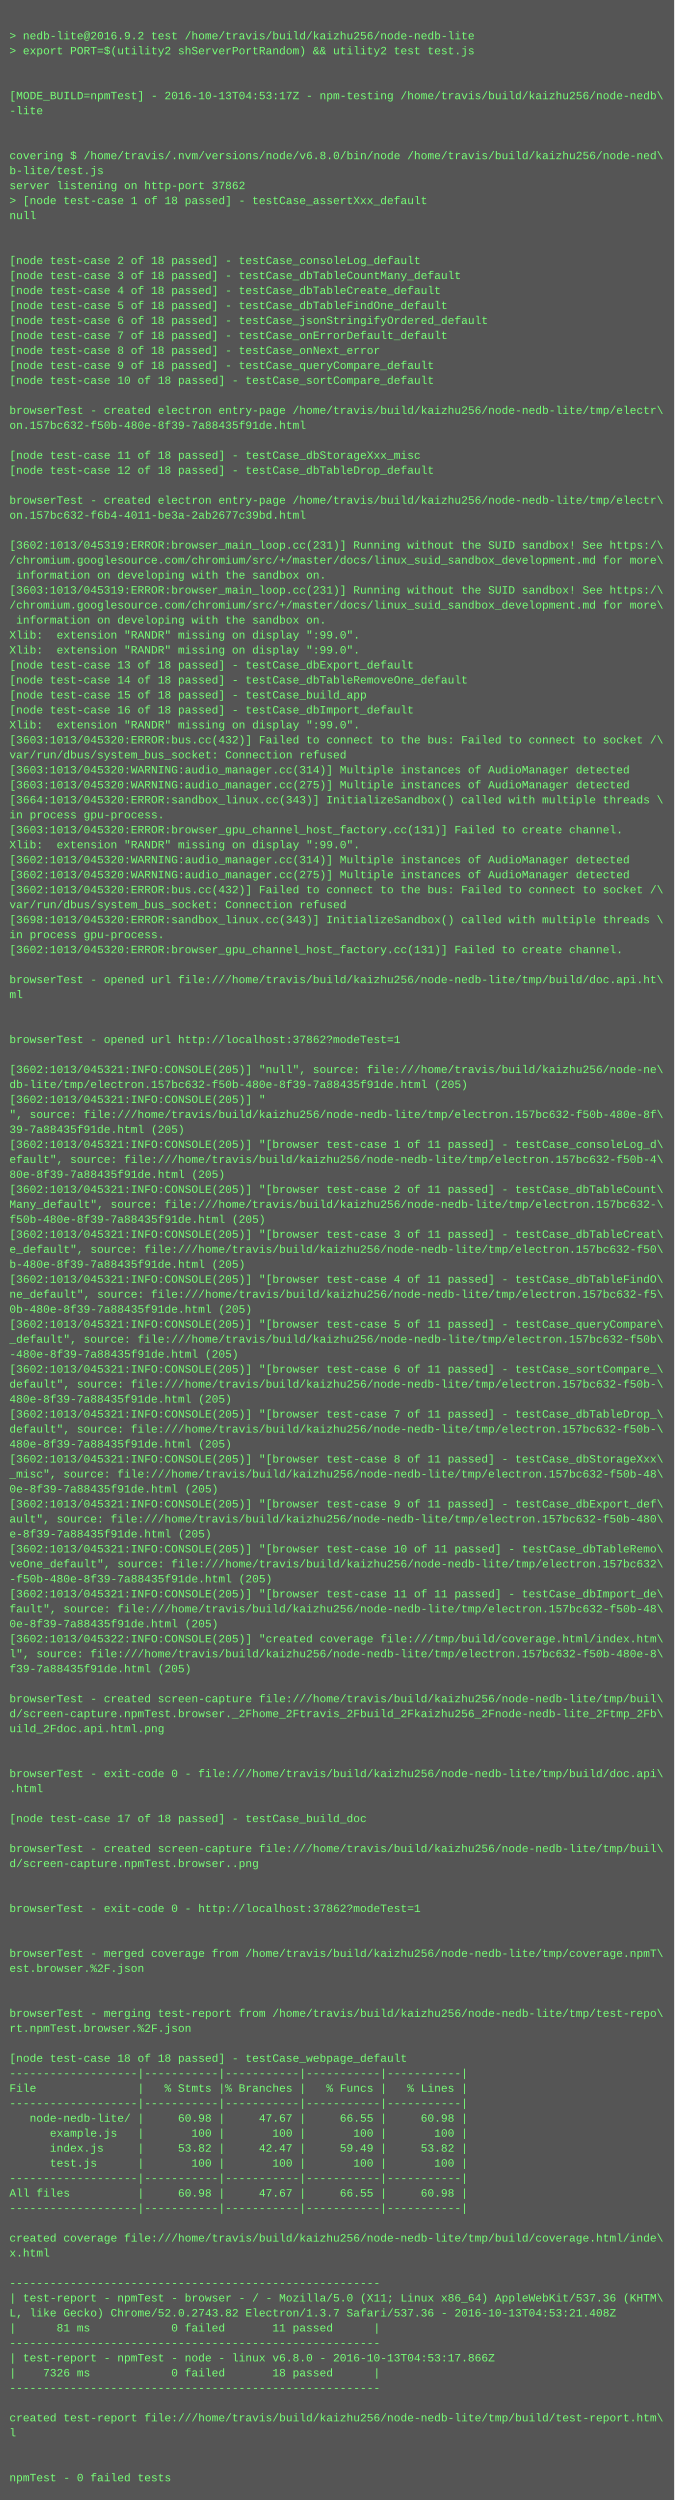
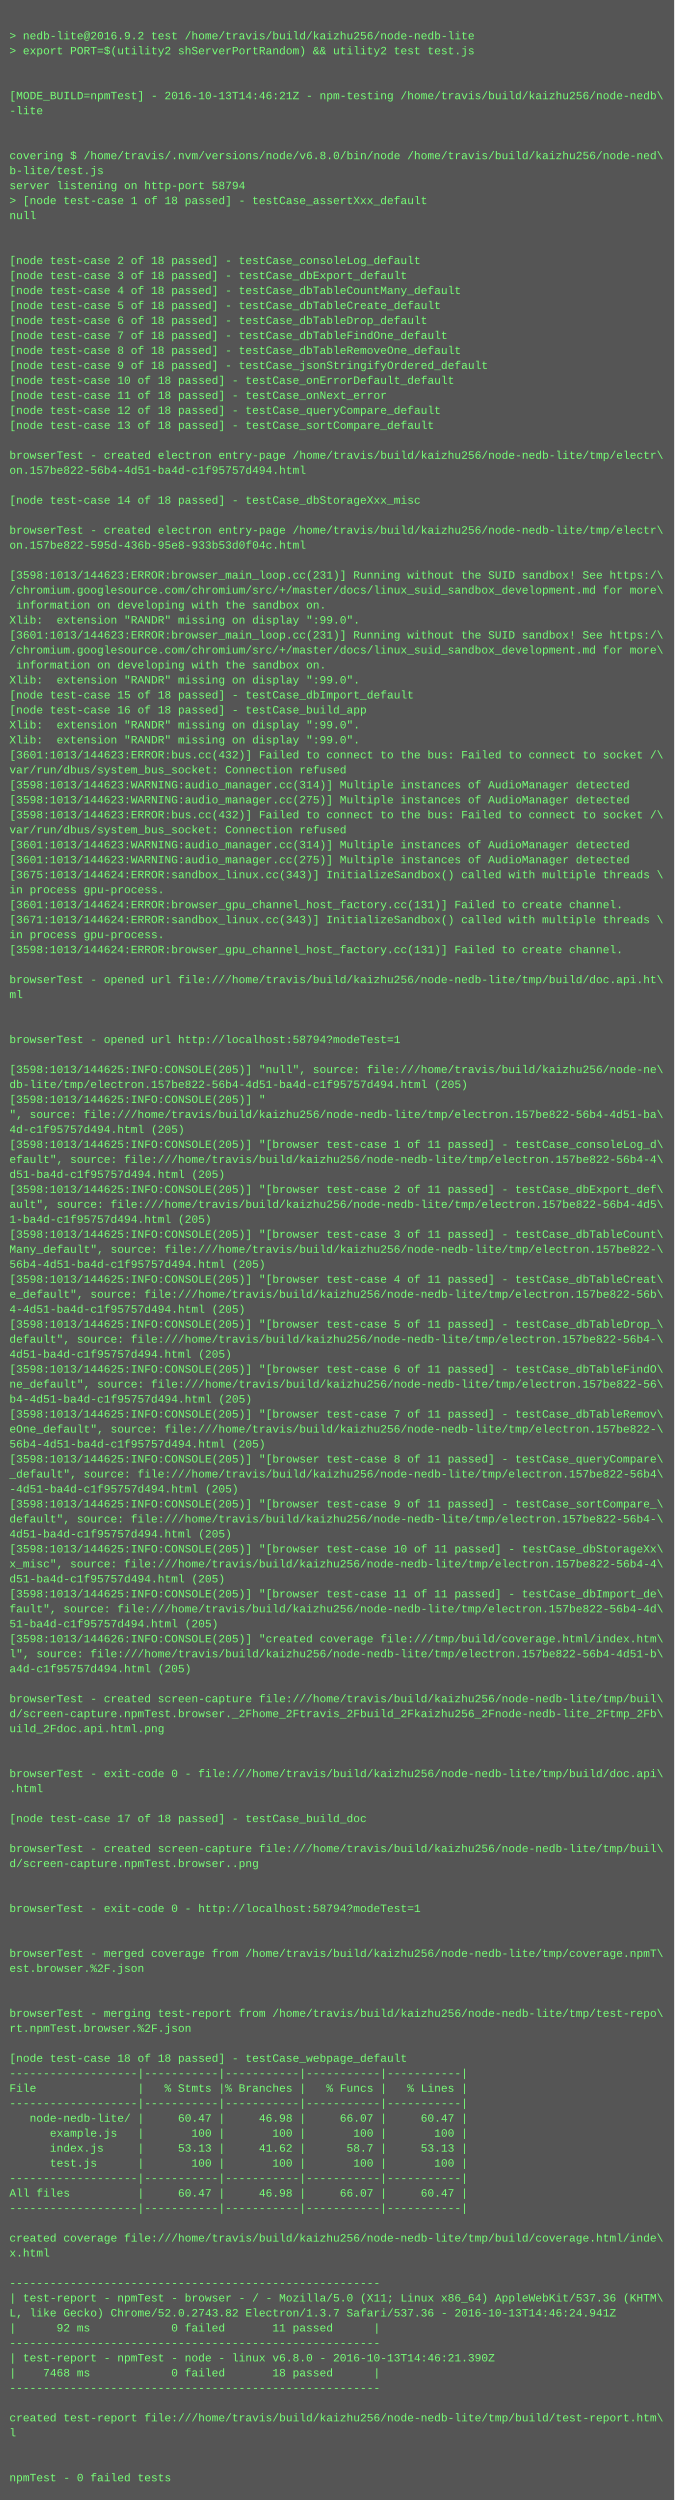
<svg xmlns="http://www.w3.org/2000/svg" height="2670" width="720">
  <rect height="2670" fill="#555" width="720" />
  <text fill="#7f7" font-family="Courier New" font-size="12" xml:space="preserve">
    <tspan x="10" y="26" />
    <tspan x="10" y="42">&gt; nedb-lite@2016.9.2 test /home/travis/build/kaizhu256/node-nedb-lite</tspan>
    <tspan x="10" y="58">&gt; export PORT=$(utility2 shServerPortRandom) &amp;&amp; utility2 test test.js</tspan>
    <tspan x="10" y="74" />
    <tspan x="10" y="90" />
-     <tspan x="10" y="106">[MODE_BUILD=npmTest] - 2016-10-13T04:53:17Z - npm-testing /home/travis/build/kaizhu256/node-nedb\</tspan>
+     <tspan x="10" y="106">[MODE_BUILD=npmTest] - 2016-10-13T14:46:21Z - npm-testing /home/travis/build/kaizhu256/node-nedb\</tspan>
    <tspan x="10" y="122">-lite</tspan>
    <tspan x="10" y="138" />
    <tspan x="10" y="154" />
    <tspan x="10" y="170">covering $ /home/travis/.nvm/versions/node/v6.8.0/bin/node /home/travis/build/kaizhu256/node-ned\</tspan>
    <tspan x="10" y="186">b-lite/test.js</tspan>
-     <tspan x="10" y="202">server listening on http-port 37862</tspan>
+     <tspan x="10" y="202">server listening on http-port 58794</tspan>
    <tspan x="10" y="218">&gt; [node test-case 1 of 18 passed] - testCase_assertXxx_default</tspan>
    <tspan x="10" y="234">null</tspan>
    <tspan x="10" y="250" />
    <tspan x="10" y="266" />
    <tspan x="10" y="282">[node test-case 2 of 18 passed] - testCase_consoleLog_default</tspan>
-     <tspan x="10" y="298">[node test-case 3 of 18 passed] - testCase_dbTableCountMany_default</tspan>
-     <tspan x="10" y="314">[node test-case 4 of 18 passed] - testCase_dbTableCreate_default</tspan>
-     <tspan x="10" y="330">[node test-case 5 of 18 passed] - testCase_dbTableFindOne_default</tspan>
-     <tspan x="10" y="346">[node test-case 6 of 18 passed] - testCase_jsonStringifyOrdered_default</tspan>
-     <tspan x="10" y="362">[node test-case 7 of 18 passed] - testCase_onErrorDefault_default</tspan>
-     <tspan x="10" y="378">[node test-case 8 of 18 passed] - testCase_onNext_error</tspan>
-     <tspan x="10" y="394">[node test-case 9 of 18 passed] - testCase_queryCompare_default</tspan>
-     <tspan x="10" y="410">[node test-case 10 of 18 passed] - testCase_sortCompare_default</tspan>
-     <tspan x="10" y="426" />
-     <tspan x="10" y="442">browserTest - created electron entry-page /home/travis/build/kaizhu256/node-nedb-lite/tmp/electr\</tspan>
-     <tspan x="10" y="458">on.157bc632-f50b-480e-8f39-7a88435f91de.html</tspan>
+     <tspan x="10" y="298">[node test-case 3 of 18 passed] - testCase_dbExport_default</tspan>
+     <tspan x="10" y="314">[node test-case 4 of 18 passed] - testCase_dbTableCountMany_default</tspan>
+     <tspan x="10" y="330">[node test-case 5 of 18 passed] - testCase_dbTableCreate_default</tspan>
+     <tspan x="10" y="346">[node test-case 6 of 18 passed] - testCase_dbTableDrop_default</tspan>
+     <tspan x="10" y="362">[node test-case 7 of 18 passed] - testCase_dbTableFindOne_default</tspan>
+     <tspan x="10" y="378">[node test-case 8 of 18 passed] - testCase_dbTableRemoveOne_default</tspan>
+     <tspan x="10" y="394">[node test-case 9 of 18 passed] - testCase_jsonStringifyOrdered_default</tspan>
+     <tspan x="10" y="410">[node test-case 10 of 18 passed] - testCase_onErrorDefault_default</tspan>
+     <tspan x="10" y="426">[node test-case 11 of 18 passed] - testCase_onNext_error</tspan>
+     <tspan x="10" y="442">[node test-case 12 of 18 passed] - testCase_queryCompare_default</tspan>
+     <tspan x="10" y="458">[node test-case 13 of 18 passed] - testCase_sortCompare_default</tspan>
    <tspan x="10" y="474" />
-     <tspan x="10" y="490">[node test-case 11 of 18 passed] - testCase_dbStorageXxx_misc</tspan>
-     <tspan x="10" y="506">[node test-case 12 of 18 passed] - testCase_dbTableDrop_default</tspan>
+     <tspan x="10" y="490">browserTest - created electron entry-page /home/travis/build/kaizhu256/node-nedb-lite/tmp/electr\</tspan>
+     <tspan x="10" y="506">on.157be822-56b4-4d51-ba4d-c1f95757d494.html</tspan>
    <tspan x="10" y="522" />
-     <tspan x="10" y="538">browserTest - created electron entry-page /home/travis/build/kaizhu256/node-nedb-lite/tmp/electr\</tspan>
-     <tspan x="10" y="554">on.157bc632-f6b4-4011-be3a-2ab2677c39bd.html</tspan>
-     <tspan x="10" y="570" />
-     <tspan x="10" y="586">[3602:1013/045319:ERROR:browser_main_loop.cc(231)] Running without the SUID sandbox! See https:/\</tspan>
-     <tspan x="10" y="602">/chromium.googlesource.com/chromium/src/+/master/docs/linux_suid_sandbox_development.md for more\</tspan>
-     <tspan x="10" y="618"> information on developing with the sandbox on.</tspan>
-     <tspan x="10" y="634">[3603:1013/045319:ERROR:browser_main_loop.cc(231)] Running without the SUID sandbox! See https:/\</tspan>
-     <tspan x="10" y="650">/chromium.googlesource.com/chromium/src/+/master/docs/linux_suid_sandbox_development.md for more\</tspan>
-     <tspan x="10" y="666"> information on developing with the sandbox on.</tspan>
-     <tspan x="10" y="682">Xlib:  extension "RANDR" missing on display ":99.0".</tspan>
-     <tspan x="10" y="698">Xlib:  extension "RANDR" missing on display ":99.0".</tspan>
-     <tspan x="10" y="714">[node test-case 13 of 18 passed] - testCase_dbExport_default</tspan>
-     <tspan x="10" y="730">[node test-case 14 of 18 passed] - testCase_dbTableRemoveOne_default</tspan>
-     <tspan x="10" y="746">[node test-case 15 of 18 passed] - testCase_build_app</tspan>
-     <tspan x="10" y="762">[node test-case 16 of 18 passed] - testCase_dbImport_default</tspan>
+     <tspan x="10" y="538">[node test-case 14 of 18 passed] - testCase_dbStorageXxx_misc</tspan>
+     <tspan x="10" y="554" />
+     <tspan x="10" y="570">browserTest - created electron entry-page /home/travis/build/kaizhu256/node-nedb-lite/tmp/electr\</tspan>
+     <tspan x="10" y="586">on.157be822-595d-436b-95e8-933b53d0f04c.html</tspan>
+     <tspan x="10" y="602" />
+     <tspan x="10" y="618">[3598:1013/144623:ERROR:browser_main_loop.cc(231)] Running without the SUID sandbox! See https:/\</tspan>
+     <tspan x="10" y="634">/chromium.googlesource.com/chromium/src/+/master/docs/linux_suid_sandbox_development.md for more\</tspan>
+     <tspan x="10" y="650"> information on developing with the sandbox on.</tspan>
+     <tspan x="10" y="666">Xlib:  extension "RANDR" missing on display ":99.0".</tspan>
+     <tspan x="10" y="682">[3601:1013/144623:ERROR:browser_main_loop.cc(231)] Running without the SUID sandbox! See https:/\</tspan>
+     <tspan x="10" y="698">/chromium.googlesource.com/chromium/src/+/master/docs/linux_suid_sandbox_development.md for more\</tspan>
+     <tspan x="10" y="714"> information on developing with the sandbox on.</tspan>
+     <tspan x="10" y="730">Xlib:  extension "RANDR" missing on display ":99.0".</tspan>
+     <tspan x="10" y="746">[node test-case 15 of 18 passed] - testCase_dbImport_default</tspan>
+     <tspan x="10" y="762">[node test-case 16 of 18 passed] - testCase_build_app</tspan>
    <tspan x="10" y="778">Xlib:  extension "RANDR" missing on display ":99.0".</tspan>
-     <tspan x="10" y="794">[3603:1013/045320:ERROR:bus.cc(432)] Failed to connect to the bus: Failed to connect to socket /\</tspan>
-     <tspan x="10" y="810">var/run/dbus/system_bus_socket: Connection refused</tspan>
-     <tspan x="10" y="826">[3603:1013/045320:WARNING:audio_manager.cc(314)] Multiple instances of AudioManager detected</tspan>
-     <tspan x="10" y="842">[3603:1013/045320:WARNING:audio_manager.cc(275)] Multiple instances of AudioManager detected</tspan>
-     <tspan x="10" y="858">[3664:1013/045320:ERROR:sandbox_linux.cc(343)] InitializeSandbox() called with multiple threads \</tspan>
-     <tspan x="10" y="874">in process gpu-process. </tspan>
-     <tspan x="10" y="890">[3603:1013/045320:ERROR:browser_gpu_channel_host_factory.cc(131)] Failed to create channel.</tspan>
-     <tspan x="10" y="906">Xlib:  extension "RANDR" missing on display ":99.0".</tspan>
-     <tspan x="10" y="922">[3602:1013/045320:WARNING:audio_manager.cc(314)] Multiple instances of AudioManager detected</tspan>
-     <tspan x="10" y="938">[3602:1013/045320:WARNING:audio_manager.cc(275)] Multiple instances of AudioManager detected</tspan>
-     <tspan x="10" y="954">[3602:1013/045320:ERROR:bus.cc(432)] Failed to connect to the bus: Failed to connect to socket /\</tspan>
-     <tspan x="10" y="970">var/run/dbus/system_bus_socket: Connection refused</tspan>
-     <tspan x="10" y="986">[3698:1013/045320:ERROR:sandbox_linux.cc(343)] InitializeSandbox() called with multiple threads \</tspan>
+     <tspan x="10" y="794">Xlib:  extension "RANDR" missing on display ":99.0".</tspan>
+     <tspan x="10" y="810">[3601:1013/144623:ERROR:bus.cc(432)] Failed to connect to the bus: Failed to connect to socket /\</tspan>
+     <tspan x="10" y="826">var/run/dbus/system_bus_socket: Connection refused</tspan>
+     <tspan x="10" y="842">[3598:1013/144623:WARNING:audio_manager.cc(314)] Multiple instances of AudioManager detected</tspan>
+     <tspan x="10" y="858">[3598:1013/144623:WARNING:audio_manager.cc(275)] Multiple instances of AudioManager detected</tspan>
+     <tspan x="10" y="874">[3598:1013/144623:ERROR:bus.cc(432)] Failed to connect to the bus: Failed to connect to socket /\</tspan>
+     <tspan x="10" y="890">var/run/dbus/system_bus_socket: Connection refused</tspan>
+     <tspan x="10" y="906">[3601:1013/144623:WARNING:audio_manager.cc(314)] Multiple instances of AudioManager detected</tspan>
+     <tspan x="10" y="922">[3601:1013/144623:WARNING:audio_manager.cc(275)] Multiple instances of AudioManager detected</tspan>
+     <tspan x="10" y="938">[3675:1013/144624:ERROR:sandbox_linux.cc(343)] InitializeSandbox() called with multiple threads \</tspan>
+     <tspan x="10" y="954">in process gpu-process. </tspan>
+     <tspan x="10" y="970">[3601:1013/144624:ERROR:browser_gpu_channel_host_factory.cc(131)] Failed to create channel.</tspan>
+     <tspan x="10" y="986">[3671:1013/144624:ERROR:sandbox_linux.cc(343)] InitializeSandbox() called with multiple threads \</tspan>
    <tspan x="10" y="1002">in process gpu-process. </tspan>
-     <tspan x="10" y="1018">[3602:1013/045320:ERROR:browser_gpu_channel_host_factory.cc(131)] Failed to create channel.</tspan>
+     <tspan x="10" y="1018">[3598:1013/144624:ERROR:browser_gpu_channel_host_factory.cc(131)] Failed to create channel.</tspan>
    <tspan x="10" y="1034" />
    <tspan x="10" y="1050">browserTest - opened url file:///home/travis/build/kaizhu256/node-nedb-lite/tmp/build/doc.api.ht\</tspan>
    <tspan x="10" y="1066">ml</tspan>
    <tspan x="10" y="1082" />
    <tspan x="10" y="1098" />
-     <tspan x="10" y="1114">browserTest - opened url http://localhost:37862?modeTest=1</tspan>
+     <tspan x="10" y="1114">browserTest - opened url http://localhost:58794?modeTest=1</tspan>
    <tspan x="10" y="1130" />
-     <tspan x="10" y="1146">[3602:1013/045321:INFO:CONSOLE(205)] "null", source: file:///home/travis/build/kaizhu256/node-ne\</tspan>
-     <tspan x="10" y="1162">db-lite/tmp/electron.157bc632-f50b-480e-8f39-7a88435f91de.html (205)</tspan>
-     <tspan x="10" y="1178">[3602:1013/045321:INFO:CONSOLE(205)] "</tspan>
-     <tspan x="10" y="1194">", source: file:///home/travis/build/kaizhu256/node-nedb-lite/tmp/electron.157bc632-f50b-480e-8f\</tspan>
-     <tspan x="10" y="1210">39-7a88435f91de.html (205)</tspan>
-     <tspan x="10" y="1226">[3602:1013/045321:INFO:CONSOLE(205)] "[browser test-case 1 of 11 passed] - testCase_consoleLog_d\</tspan>
-     <tspan x="10" y="1242">efault", source: file:///home/travis/build/kaizhu256/node-nedb-lite/tmp/electron.157bc632-f50b-4\</tspan>
-     <tspan x="10" y="1258">80e-8f39-7a88435f91de.html (205)</tspan>
-     <tspan x="10" y="1274">[3602:1013/045321:INFO:CONSOLE(205)] "[browser test-case 2 of 11 passed] - testCase_dbTableCount\</tspan>
-     <tspan x="10" y="1290">Many_default", source: file:///home/travis/build/kaizhu256/node-nedb-lite/tmp/electron.157bc632-\</tspan>
-     <tspan x="10" y="1306">f50b-480e-8f39-7a88435f91de.html (205)</tspan>
-     <tspan x="10" y="1322">[3602:1013/045321:INFO:CONSOLE(205)] "[browser test-case 3 of 11 passed] - testCase_dbTableCreat\</tspan>
-     <tspan x="10" y="1338">e_default", source: file:///home/travis/build/kaizhu256/node-nedb-lite/tmp/electron.157bc632-f50\</tspan>
-     <tspan x="10" y="1354">b-480e-8f39-7a88435f91de.html (205)</tspan>
-     <tspan x="10" y="1370">[3602:1013/045321:INFO:CONSOLE(205)] "[browser test-case 4 of 11 passed] - testCase_dbTableFindO\</tspan>
-     <tspan x="10" y="1386">ne_default", source: file:///home/travis/build/kaizhu256/node-nedb-lite/tmp/electron.157bc632-f5\</tspan>
-     <tspan x="10" y="1402">0b-480e-8f39-7a88435f91de.html (205)</tspan>
-     <tspan x="10" y="1418">[3602:1013/045321:INFO:CONSOLE(205)] "[browser test-case 5 of 11 passed] - testCase_queryCompare\</tspan>
-     <tspan x="10" y="1434">_default", source: file:///home/travis/build/kaizhu256/node-nedb-lite/tmp/electron.157bc632-f50b\</tspan>
-     <tspan x="10" y="1450">-480e-8f39-7a88435f91de.html (205)</tspan>
-     <tspan x="10" y="1466">[3602:1013/045321:INFO:CONSOLE(205)] "[browser test-case 6 of 11 passed] - testCase_sortCompare_\</tspan>
-     <tspan x="10" y="1482">default", source: file:///home/travis/build/kaizhu256/node-nedb-lite/tmp/electron.157bc632-f50b-\</tspan>
-     <tspan x="10" y="1498">480e-8f39-7a88435f91de.html (205)</tspan>
-     <tspan x="10" y="1514">[3602:1013/045321:INFO:CONSOLE(205)] "[browser test-case 7 of 11 passed] - testCase_dbTableDrop_\</tspan>
-     <tspan x="10" y="1530">default", source: file:///home/travis/build/kaizhu256/node-nedb-lite/tmp/electron.157bc632-f50b-\</tspan>
-     <tspan x="10" y="1546">480e-8f39-7a88435f91de.html (205)</tspan>
-     <tspan x="10" y="1562">[3602:1013/045321:INFO:CONSOLE(205)] "[browser test-case 8 of 11 passed] - testCase_dbStorageXxx\</tspan>
-     <tspan x="10" y="1578">_misc", source: file:///home/travis/build/kaizhu256/node-nedb-lite/tmp/electron.157bc632-f50b-48\</tspan>
-     <tspan x="10" y="1594">0e-8f39-7a88435f91de.html (205)</tspan>
-     <tspan x="10" y="1610">[3602:1013/045321:INFO:CONSOLE(205)] "[browser test-case 9 of 11 passed] - testCase_dbExport_def\</tspan>
-     <tspan x="10" y="1626">ault", source: file:///home/travis/build/kaizhu256/node-nedb-lite/tmp/electron.157bc632-f50b-480\</tspan>
-     <tspan x="10" y="1642">e-8f39-7a88435f91de.html (205)</tspan>
-     <tspan x="10" y="1658">[3602:1013/045321:INFO:CONSOLE(205)] "[browser test-case 10 of 11 passed] - testCase_dbTableRemo\</tspan>
-     <tspan x="10" y="1674">veOne_default", source: file:///home/travis/build/kaizhu256/node-nedb-lite/tmp/electron.157bc632\</tspan>
-     <tspan x="10" y="1690">-f50b-480e-8f39-7a88435f91de.html (205)</tspan>
-     <tspan x="10" y="1706">[3602:1013/045321:INFO:CONSOLE(205)] "[browser test-case 11 of 11 passed] - testCase_dbImport_de\</tspan>
-     <tspan x="10" y="1722">fault", source: file:///home/travis/build/kaizhu256/node-nedb-lite/tmp/electron.157bc632-f50b-48\</tspan>
-     <tspan x="10" y="1738">0e-8f39-7a88435f91de.html (205)</tspan>
-     <tspan x="10" y="1754">[3602:1013/045322:INFO:CONSOLE(205)] "created coverage file:///tmp/build/coverage.html/index.htm\</tspan>
-     <tspan x="10" y="1770">l", source: file:///home/travis/build/kaizhu256/node-nedb-lite/tmp/electron.157bc632-f50b-480e-8\</tspan>
-     <tspan x="10" y="1786">f39-7a88435f91de.html (205)</tspan>
+     <tspan x="10" y="1146">[3598:1013/144625:INFO:CONSOLE(205)] "null", source: file:///home/travis/build/kaizhu256/node-ne\</tspan>
+     <tspan x="10" y="1162">db-lite/tmp/electron.157be822-56b4-4d51-ba4d-c1f95757d494.html (205)</tspan>
+     <tspan x="10" y="1178">[3598:1013/144625:INFO:CONSOLE(205)] "</tspan>
+     <tspan x="10" y="1194">", source: file:///home/travis/build/kaizhu256/node-nedb-lite/tmp/electron.157be822-56b4-4d51-ba\</tspan>
+     <tspan x="10" y="1210">4d-c1f95757d494.html (205)</tspan>
+     <tspan x="10" y="1226">[3598:1013/144625:INFO:CONSOLE(205)] "[browser test-case 1 of 11 passed] - testCase_consoleLog_d\</tspan>
+     <tspan x="10" y="1242">efault", source: file:///home/travis/build/kaizhu256/node-nedb-lite/tmp/electron.157be822-56b4-4\</tspan>
+     <tspan x="10" y="1258">d51-ba4d-c1f95757d494.html (205)</tspan>
+     <tspan x="10" y="1274">[3598:1013/144625:INFO:CONSOLE(205)] "[browser test-case 2 of 11 passed] - testCase_dbExport_def\</tspan>
+     <tspan x="10" y="1290">ault", source: file:///home/travis/build/kaizhu256/node-nedb-lite/tmp/electron.157be822-56b4-4d5\</tspan>
+     <tspan x="10" y="1306">1-ba4d-c1f95757d494.html (205)</tspan>
+     <tspan x="10" y="1322">[3598:1013/144625:INFO:CONSOLE(205)] "[browser test-case 3 of 11 passed] - testCase_dbTableCount\</tspan>
+     <tspan x="10" y="1338">Many_default", source: file:///home/travis/build/kaizhu256/node-nedb-lite/tmp/electron.157be822-\</tspan>
+     <tspan x="10" y="1354">56b4-4d51-ba4d-c1f95757d494.html (205)</tspan>
+     <tspan x="10" y="1370">[3598:1013/144625:INFO:CONSOLE(205)] "[browser test-case 4 of 11 passed] - testCase_dbTableCreat\</tspan>
+     <tspan x="10" y="1386">e_default", source: file:///home/travis/build/kaizhu256/node-nedb-lite/tmp/electron.157be822-56b\</tspan>
+     <tspan x="10" y="1402">4-4d51-ba4d-c1f95757d494.html (205)</tspan>
+     <tspan x="10" y="1418">[3598:1013/144625:INFO:CONSOLE(205)] "[browser test-case 5 of 11 passed] - testCase_dbTableDrop_\</tspan>
+     <tspan x="10" y="1434">default", source: file:///home/travis/build/kaizhu256/node-nedb-lite/tmp/electron.157be822-56b4-\</tspan>
+     <tspan x="10" y="1450">4d51-ba4d-c1f95757d494.html (205)</tspan>
+     <tspan x="10" y="1466">[3598:1013/144625:INFO:CONSOLE(205)] "[browser test-case 6 of 11 passed] - testCase_dbTableFindO\</tspan>
+     <tspan x="10" y="1482">ne_default", source: file:///home/travis/build/kaizhu256/node-nedb-lite/tmp/electron.157be822-56\</tspan>
+     <tspan x="10" y="1498">b4-4d51-ba4d-c1f95757d494.html (205)</tspan>
+     <tspan x="10" y="1514">[3598:1013/144625:INFO:CONSOLE(205)] "[browser test-case 7 of 11 passed] - testCase_dbTableRemov\</tspan>
+     <tspan x="10" y="1530">eOne_default", source: file:///home/travis/build/kaizhu256/node-nedb-lite/tmp/electron.157be822-\</tspan>
+     <tspan x="10" y="1546">56b4-4d51-ba4d-c1f95757d494.html (205)</tspan>
+     <tspan x="10" y="1562">[3598:1013/144625:INFO:CONSOLE(205)] "[browser test-case 8 of 11 passed] - testCase_queryCompare\</tspan>
+     <tspan x="10" y="1578">_default", source: file:///home/travis/build/kaizhu256/node-nedb-lite/tmp/electron.157be822-56b4\</tspan>
+     <tspan x="10" y="1594">-4d51-ba4d-c1f95757d494.html (205)</tspan>
+     <tspan x="10" y="1610">[3598:1013/144625:INFO:CONSOLE(205)] "[browser test-case 9 of 11 passed] - testCase_sortCompare_\</tspan>
+     <tspan x="10" y="1626">default", source: file:///home/travis/build/kaizhu256/node-nedb-lite/tmp/electron.157be822-56b4-\</tspan>
+     <tspan x="10" y="1642">4d51-ba4d-c1f95757d494.html (205)</tspan>
+     <tspan x="10" y="1658">[3598:1013/144625:INFO:CONSOLE(205)] "[browser test-case 10 of 11 passed] - testCase_dbStorageXx\</tspan>
+     <tspan x="10" y="1674">x_misc", source: file:///home/travis/build/kaizhu256/node-nedb-lite/tmp/electron.157be822-56b4-4\</tspan>
+     <tspan x="10" y="1690">d51-ba4d-c1f95757d494.html (205)</tspan>
+     <tspan x="10" y="1706">[3598:1013/144625:INFO:CONSOLE(205)] "[browser test-case 11 of 11 passed] - testCase_dbImport_de\</tspan>
+     <tspan x="10" y="1722">fault", source: file:///home/travis/build/kaizhu256/node-nedb-lite/tmp/electron.157be822-56b4-4d\</tspan>
+     <tspan x="10" y="1738">51-ba4d-c1f95757d494.html (205)</tspan>
+     <tspan x="10" y="1754">[3598:1013/144626:INFO:CONSOLE(205)] "created coverage file:///tmp/build/coverage.html/index.htm\</tspan>
+     <tspan x="10" y="1770">l", source: file:///home/travis/build/kaizhu256/node-nedb-lite/tmp/electron.157be822-56b4-4d51-b\</tspan>
+     <tspan x="10" y="1786">a4d-c1f95757d494.html (205)</tspan>
    <tspan x="10" y="1802" />
    <tspan x="10" y="1818">browserTest - created screen-capture file:///home/travis/build/kaizhu256/node-nedb-lite/tmp/buil\</tspan>
    <tspan x="10" y="1834">d/screen-capture.npmTest.browser._2Fhome_2Ftravis_2Fbuild_2Fkaizhu256_2Fnode-nedb-lite_2Ftmp_2Fb\</tspan>
    <tspan x="10" y="1850">uild_2Fdoc.api.html.png</tspan>
    <tspan x="10" y="1866" />
    <tspan x="10" y="1882" />
    <tspan x="10" y="1898">browserTest - exit-code 0 - file:///home/travis/build/kaizhu256/node-nedb-lite/tmp/build/doc.api\</tspan>
    <tspan x="10" y="1914">.html</tspan>
    <tspan x="10" y="1930" />
    <tspan x="10" y="1946">[node test-case 17 of 18 passed] - testCase_build_doc</tspan>
    <tspan x="10" y="1962" />
    <tspan x="10" y="1978">browserTest - created screen-capture file:///home/travis/build/kaizhu256/node-nedb-lite/tmp/buil\</tspan>
    <tspan x="10" y="1994">d/screen-capture.npmTest.browser..png</tspan>
    <tspan x="10" y="2010" />
    <tspan x="10" y="2026" />
-     <tspan x="10" y="2042">browserTest - exit-code 0 - http://localhost:37862?modeTest=1</tspan>
+     <tspan x="10" y="2042">browserTest - exit-code 0 - http://localhost:58794?modeTest=1</tspan>
    <tspan x="10" y="2058" />
    <tspan x="10" y="2074" />
    <tspan x="10" y="2090">browserTest - merged coverage from /home/travis/build/kaizhu256/node-nedb-lite/tmp/coverage.npmT\</tspan>
    <tspan x="10" y="2106">est.browser.%2F.json</tspan>
    <tspan x="10" y="2122" />
    <tspan x="10" y="2138" />
    <tspan x="10" y="2154">browserTest - merging test-report from /home/travis/build/kaizhu256/node-nedb-lite/tmp/test-repo\</tspan>
    <tspan x="10" y="2170">rt.npmTest.browser.%2F.json</tspan>
    <tspan x="10" y="2186" />
    <tspan x="10" y="2202">[node test-case 18 of 18 passed] - testCase_webpage_default</tspan>
    <tspan x="10" y="2218">-------------------|-----------|-----------|-----------|-----------|</tspan>
    <tspan x="10" y="2234">File               |   % Stmts |% Branches |   % Funcs |   % Lines |</tspan>
    <tspan x="10" y="2250">-------------------|-----------|-----------|-----------|-----------|</tspan>
-     <tspan x="10" y="2266">   node-nedb-lite/ |     60.98 |     47.67 |     66.55 |     60.98 |</tspan>
+     <tspan x="10" y="2266">   node-nedb-lite/ |     60.47 |     46.98 |     66.07 |     60.47 |</tspan>
    <tspan x="10" y="2282">      example.js   |       100 |       100 |       100 |       100 |</tspan>
-     <tspan x="10" y="2298">      index.js     |     53.82 |     42.47 |     59.49 |     53.82 |</tspan>
+     <tspan x="10" y="2298">      index.js     |     53.13 |     41.62 |      58.7 |     53.13 |</tspan>
    <tspan x="10" y="2314">      test.js      |       100 |       100 |       100 |       100 |</tspan>
    <tspan x="10" y="2330">-------------------|-----------|-----------|-----------|-----------|</tspan>
-     <tspan x="10" y="2346">All files          |     60.98 |     47.67 |     66.55 |     60.98 |</tspan>
+     <tspan x="10" y="2346">All files          |     60.47 |     46.98 |     66.07 |     60.47 |</tspan>
    <tspan x="10" y="2362">-------------------|-----------|-----------|-----------|-----------|</tspan>
    <tspan x="10" y="2378" />
    <tspan x="10" y="2394">created coverage file:///home/travis/build/kaizhu256/node-nedb-lite/tmp/build/coverage.html/inde\</tspan>
    <tspan x="10" y="2410">x.html</tspan>
    <tspan x="10" y="2426" />
    <tspan x="10" y="2442">-------------------------------------------------------</tspan>
    <tspan x="10" y="2458">| test-report - npmTest - browser - / - Mozilla/5.0 (X11; Linux x86_64) AppleWebKit/537.36 (KHTM\</tspan>
-     <tspan x="10" y="2474">L, like Gecko) Chrome/52.0.2743.82 Electron/1.3.7 Safari/537.36 - 2016-10-13T04:53:21.408Z</tspan>
-     <tspan x="10" y="2490">|      81 ms            0 failed       11 passed      |</tspan>
+     <tspan x="10" y="2474">L, like Gecko) Chrome/52.0.2743.82 Electron/1.3.7 Safari/537.36 - 2016-10-13T14:46:24.941Z</tspan>
+     <tspan x="10" y="2490">|      92 ms            0 failed       11 passed      |</tspan>
    <tspan x="10" y="2506">-------------------------------------------------------</tspan>
-     <tspan x="10" y="2522">| test-report - npmTest - node - linux v6.8.0 - 2016-10-13T04:53:17.866Z</tspan>
-     <tspan x="10" y="2538">|    7326 ms            0 failed       18 passed      |</tspan>
+     <tspan x="10" y="2522">| test-report - npmTest - node - linux v6.8.0 - 2016-10-13T14:46:21.390Z</tspan>
+     <tspan x="10" y="2538">|    7468 ms            0 failed       18 passed      |</tspan>
    <tspan x="10" y="2554">-------------------------------------------------------</tspan>
    <tspan x="10" y="2570" />
    <tspan x="10" y="2586">created test-report file:///home/travis/build/kaizhu256/node-nedb-lite/tmp/build/test-report.htm\</tspan>
    <tspan x="10" y="2602">l</tspan>
    <tspan x="10" y="2618" />
    <tspan x="10" y="2634" />
    <tspan x="10" y="2650">npmTest - 0 failed tests</tspan>
  </text>
</svg>
